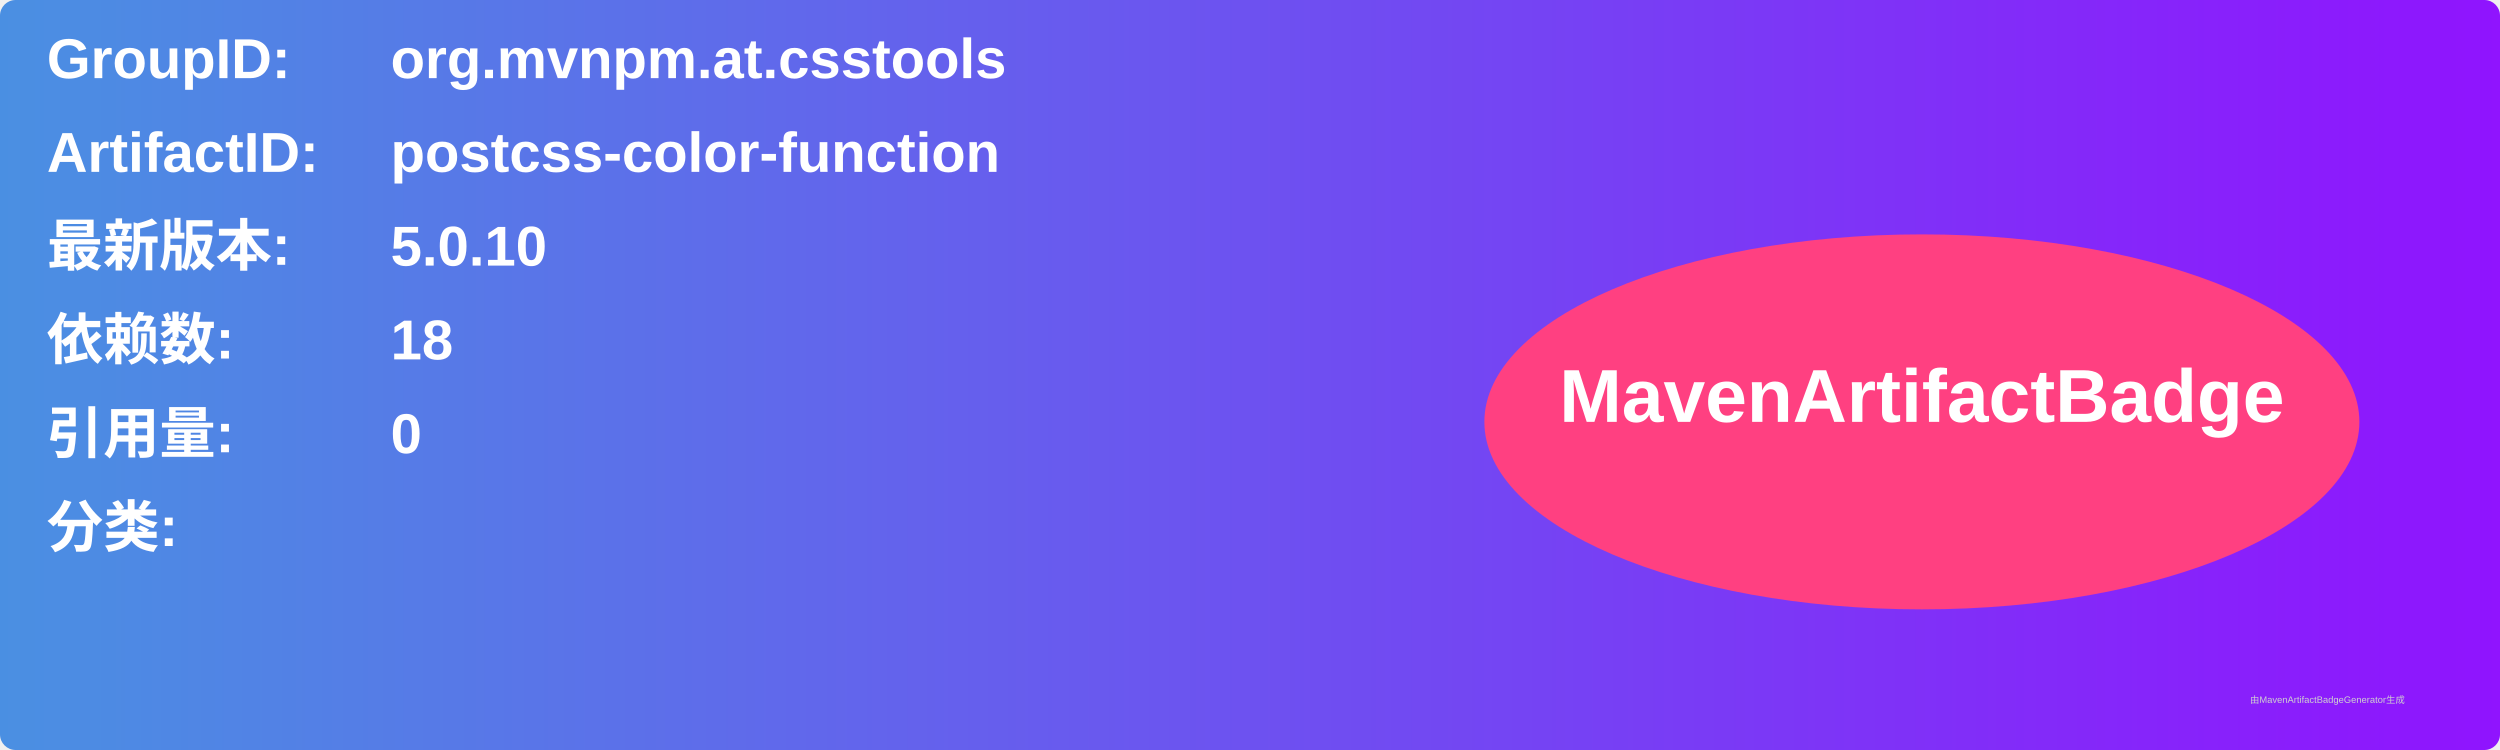
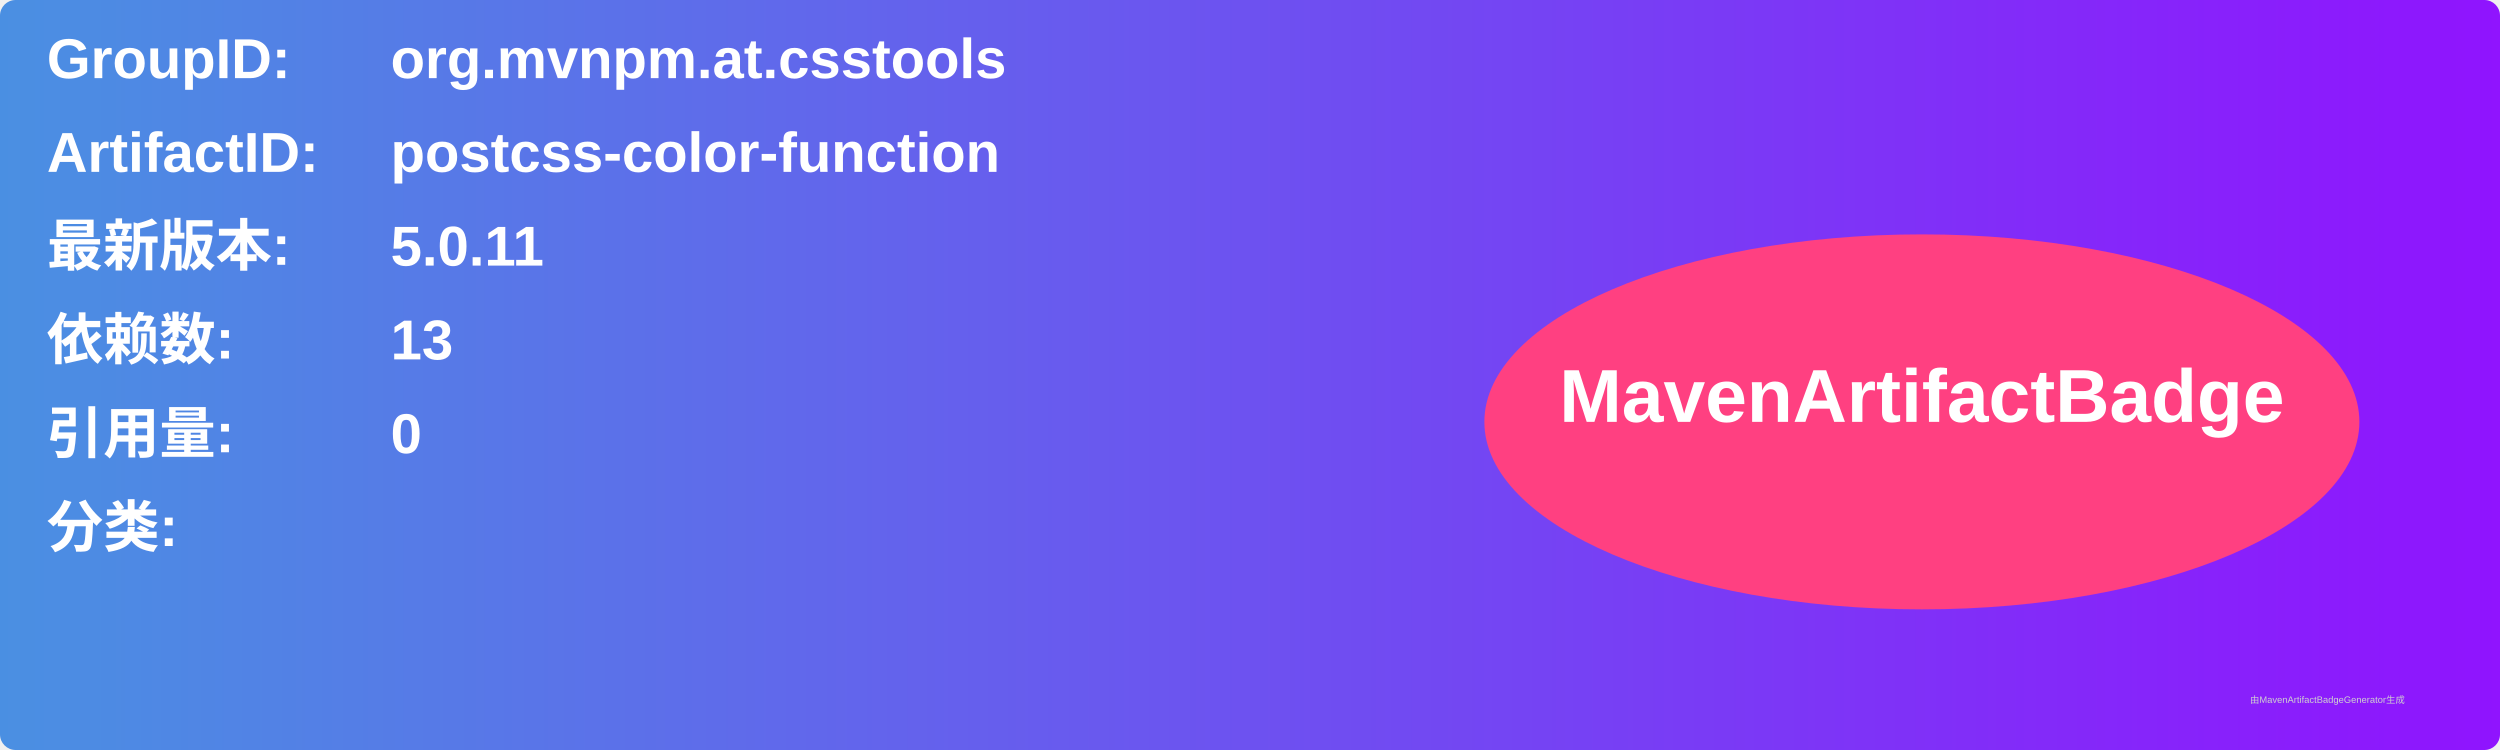
<svg xmlns="http://www.w3.org/2000/svg" width="800" height="240" viewBox="0 0 800 240">
  <linearGradient id="grad" x1="0%" y1="0%" x2="100%" y2="0%">
    <stop offset="0%" stop-color="#4a90e2" />
    <stop offset="100%" stop-color="#9013fe" />
  </linearGradient>
  <rect width="100%" height="100%" rx="5" ry="5" fill="url(#grad)" />
  <g transform="translate(15, 15)">
    <text x="0" y="10" font-family="Arial" font-size="18" fill="white" font-weight="bold" width="260">GroupID:</text>
    <text x="110" y="10" font-family="Arial" font-size="18" fill="white" font-weight="bold" width="460">org.mvnpm.at.csstools</text>
    <text x="0" y="40" font-family="Arial" font-size="18" fill="white" font-weight="bold" width="260">ArtifactID:</text>
    <text x="110" y="40" font-family="Arial" font-size="18" fill="white" font-weight="bold" width="460">postcss-color-function</text>
    <text x="0" y="70" font-family="Arial" font-size="18" fill="white" font-weight="bold">最新版本:</text>
    <text x="110" y="70" font-family="Arial" font-size="18" fill="white" font-weight="bold">
-       <tspan font-weight="bold">5.0.10</tspan>
+       <tspan font-weight="bold">5.0.11</tspan>
    </text>
    <text x="0" y="100" font-family="Arial" font-size="18" fill="white" font-weight="bold">依赖数: </text>
    <text x="110" y="100" font-family="Arial" font-size="18" fill="white">
-       <tspan font-weight="bold">18</tspan>
+       <tspan font-weight="bold">13</tspan>
    </text>
    <text x="0" y="130" font-family="Arial" font-size="18" fill="white" font-weight="bold">引用量: </text>
    <text x="110" y="130" font-family="Arial" font-size="18" fill="white">
      <tspan font-weight="bold">0</tspan>
    </text>
    <text x="0" y="160" font-family="Arial" font-size="18" fill="white" font-weight="bold">分类:</text>
    <text x="10" y="190" font-family="Arial" font-size="10" fill="white">
      <tspan font-weight="bold" />
    </text>
    <ellipse cx="600" cy="120" rx="140" ry="60" fill="#ff4081" />
    <text x="600" y="120" text-anchor="middle" font-family="Arial" font-size="24" fill="white" font-weight="bold">MavenArtifactBadge</text>
  </g>
  <text x="720" y="225" font-family="Arial" font-size="3" fill="#d0d0d0">由MavenArtifactBadgeGenerator生成</text>
</svg>
